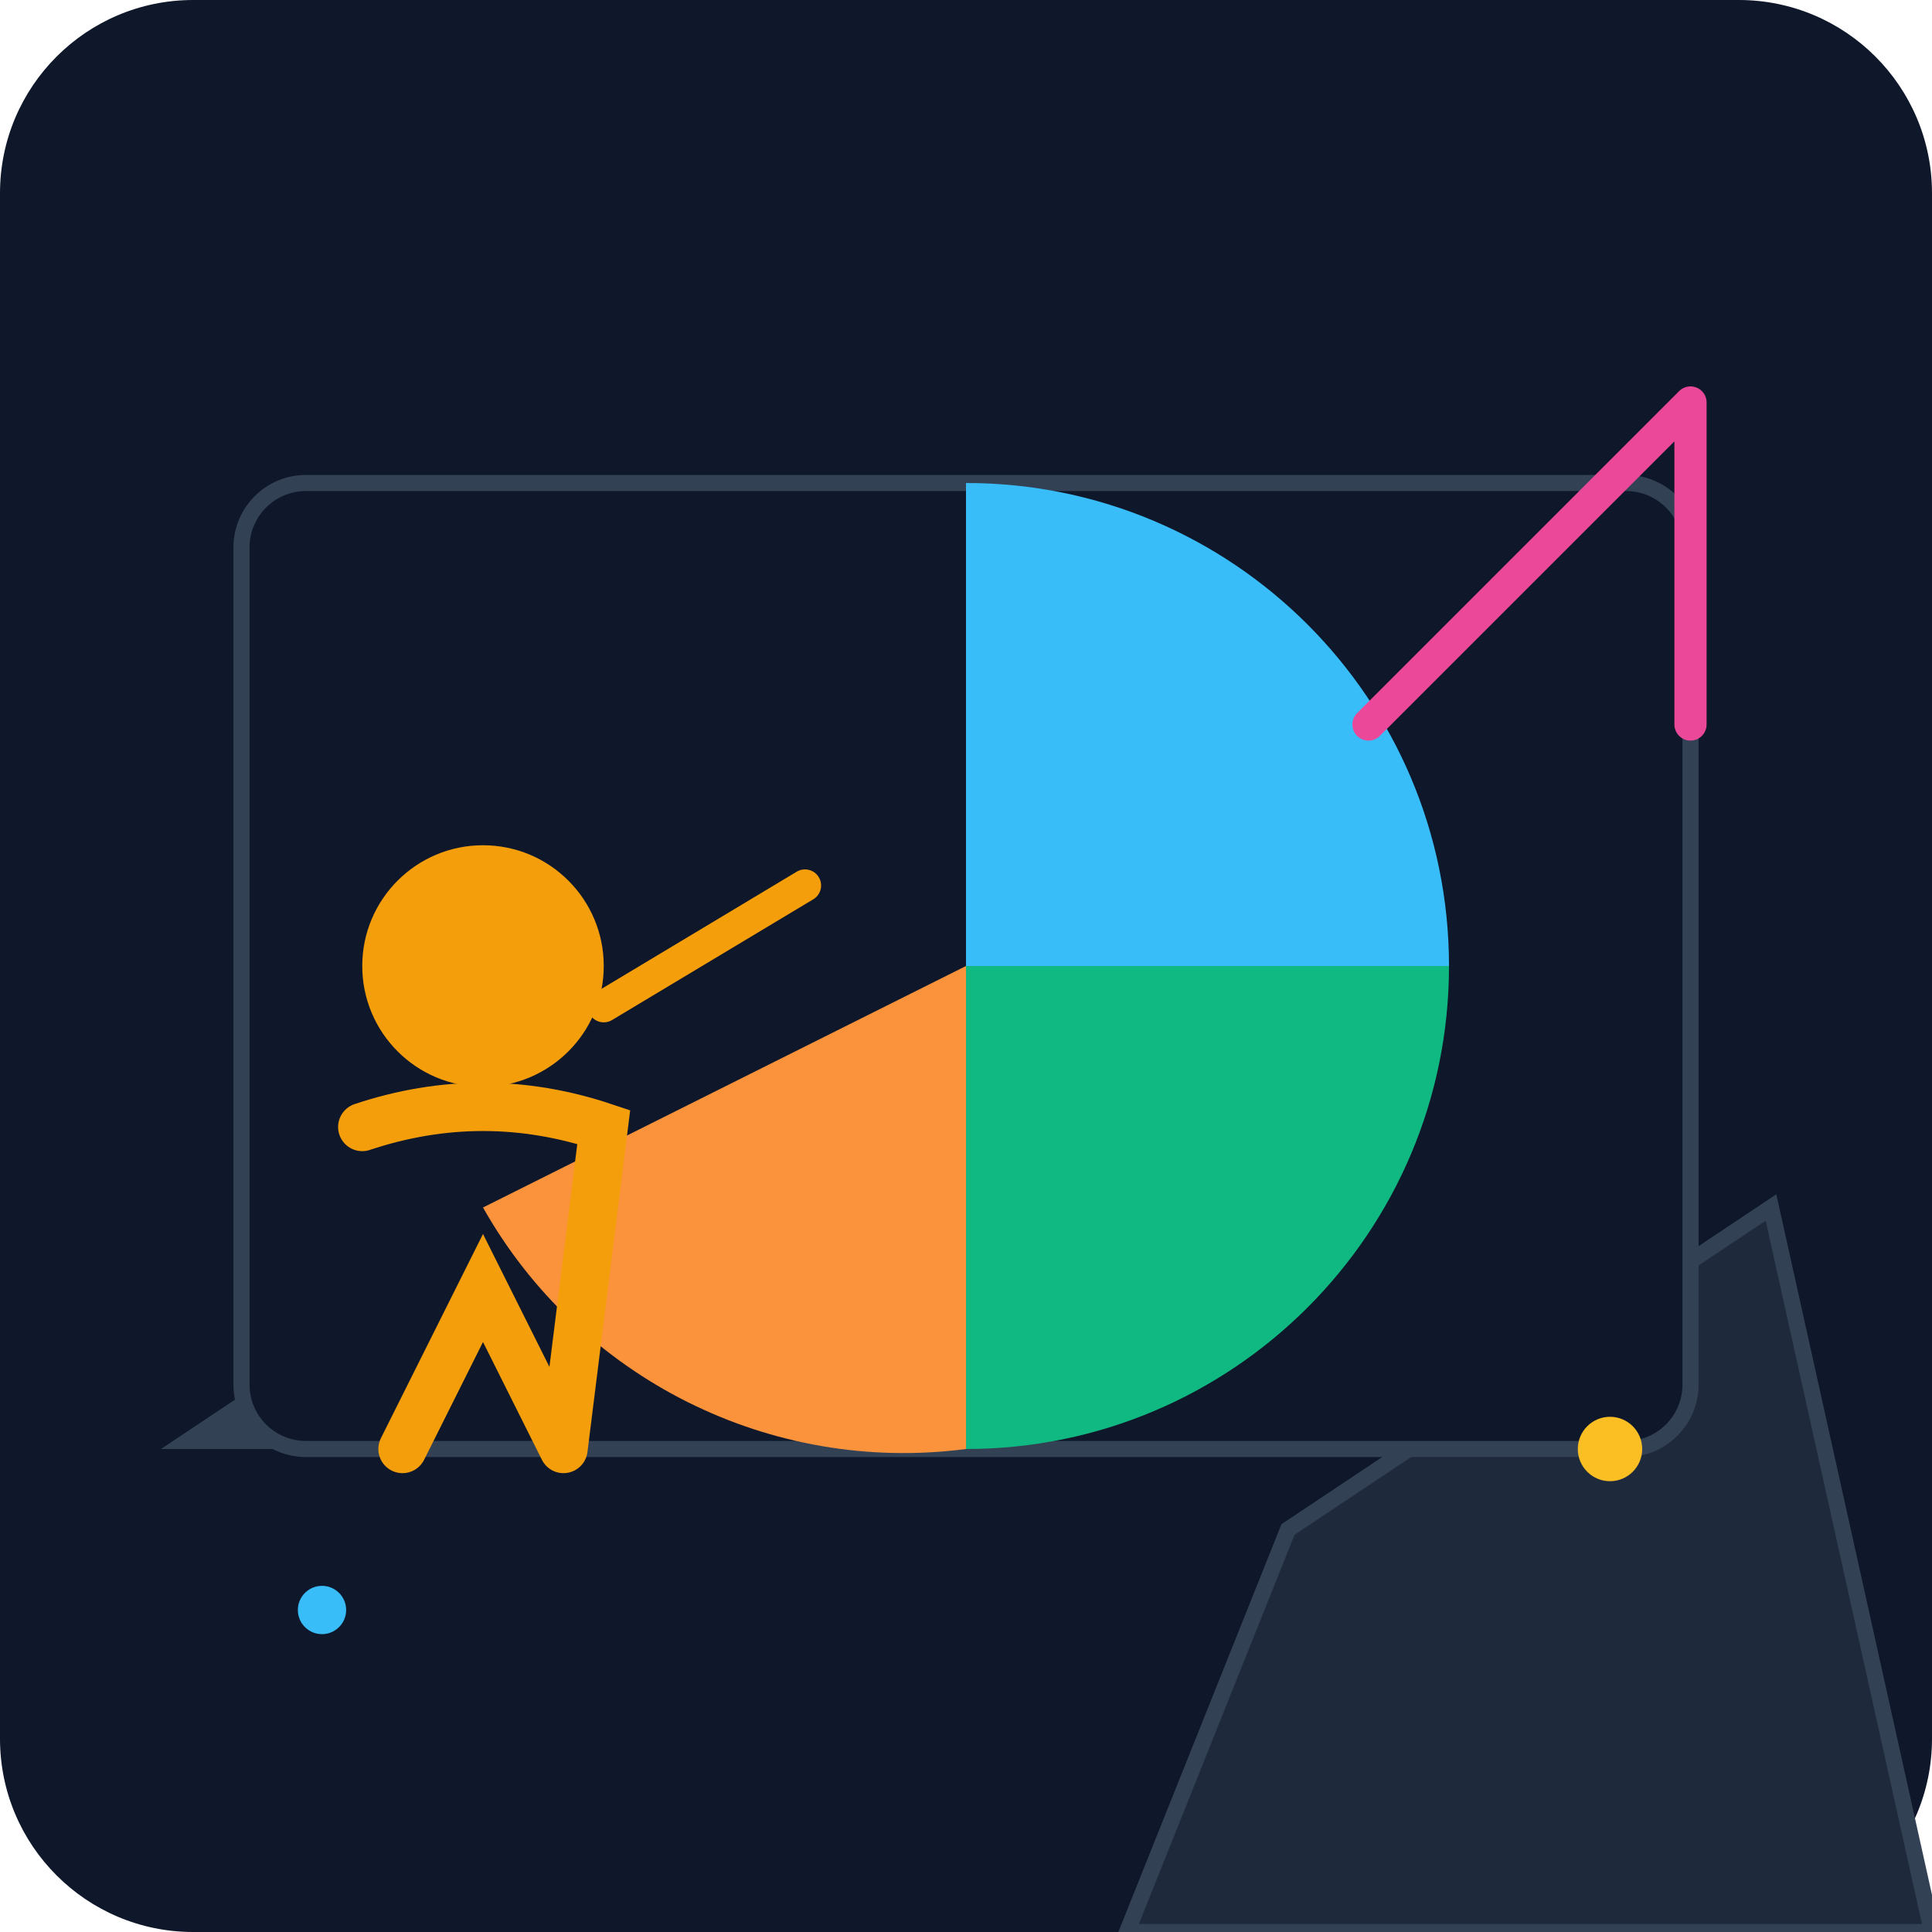
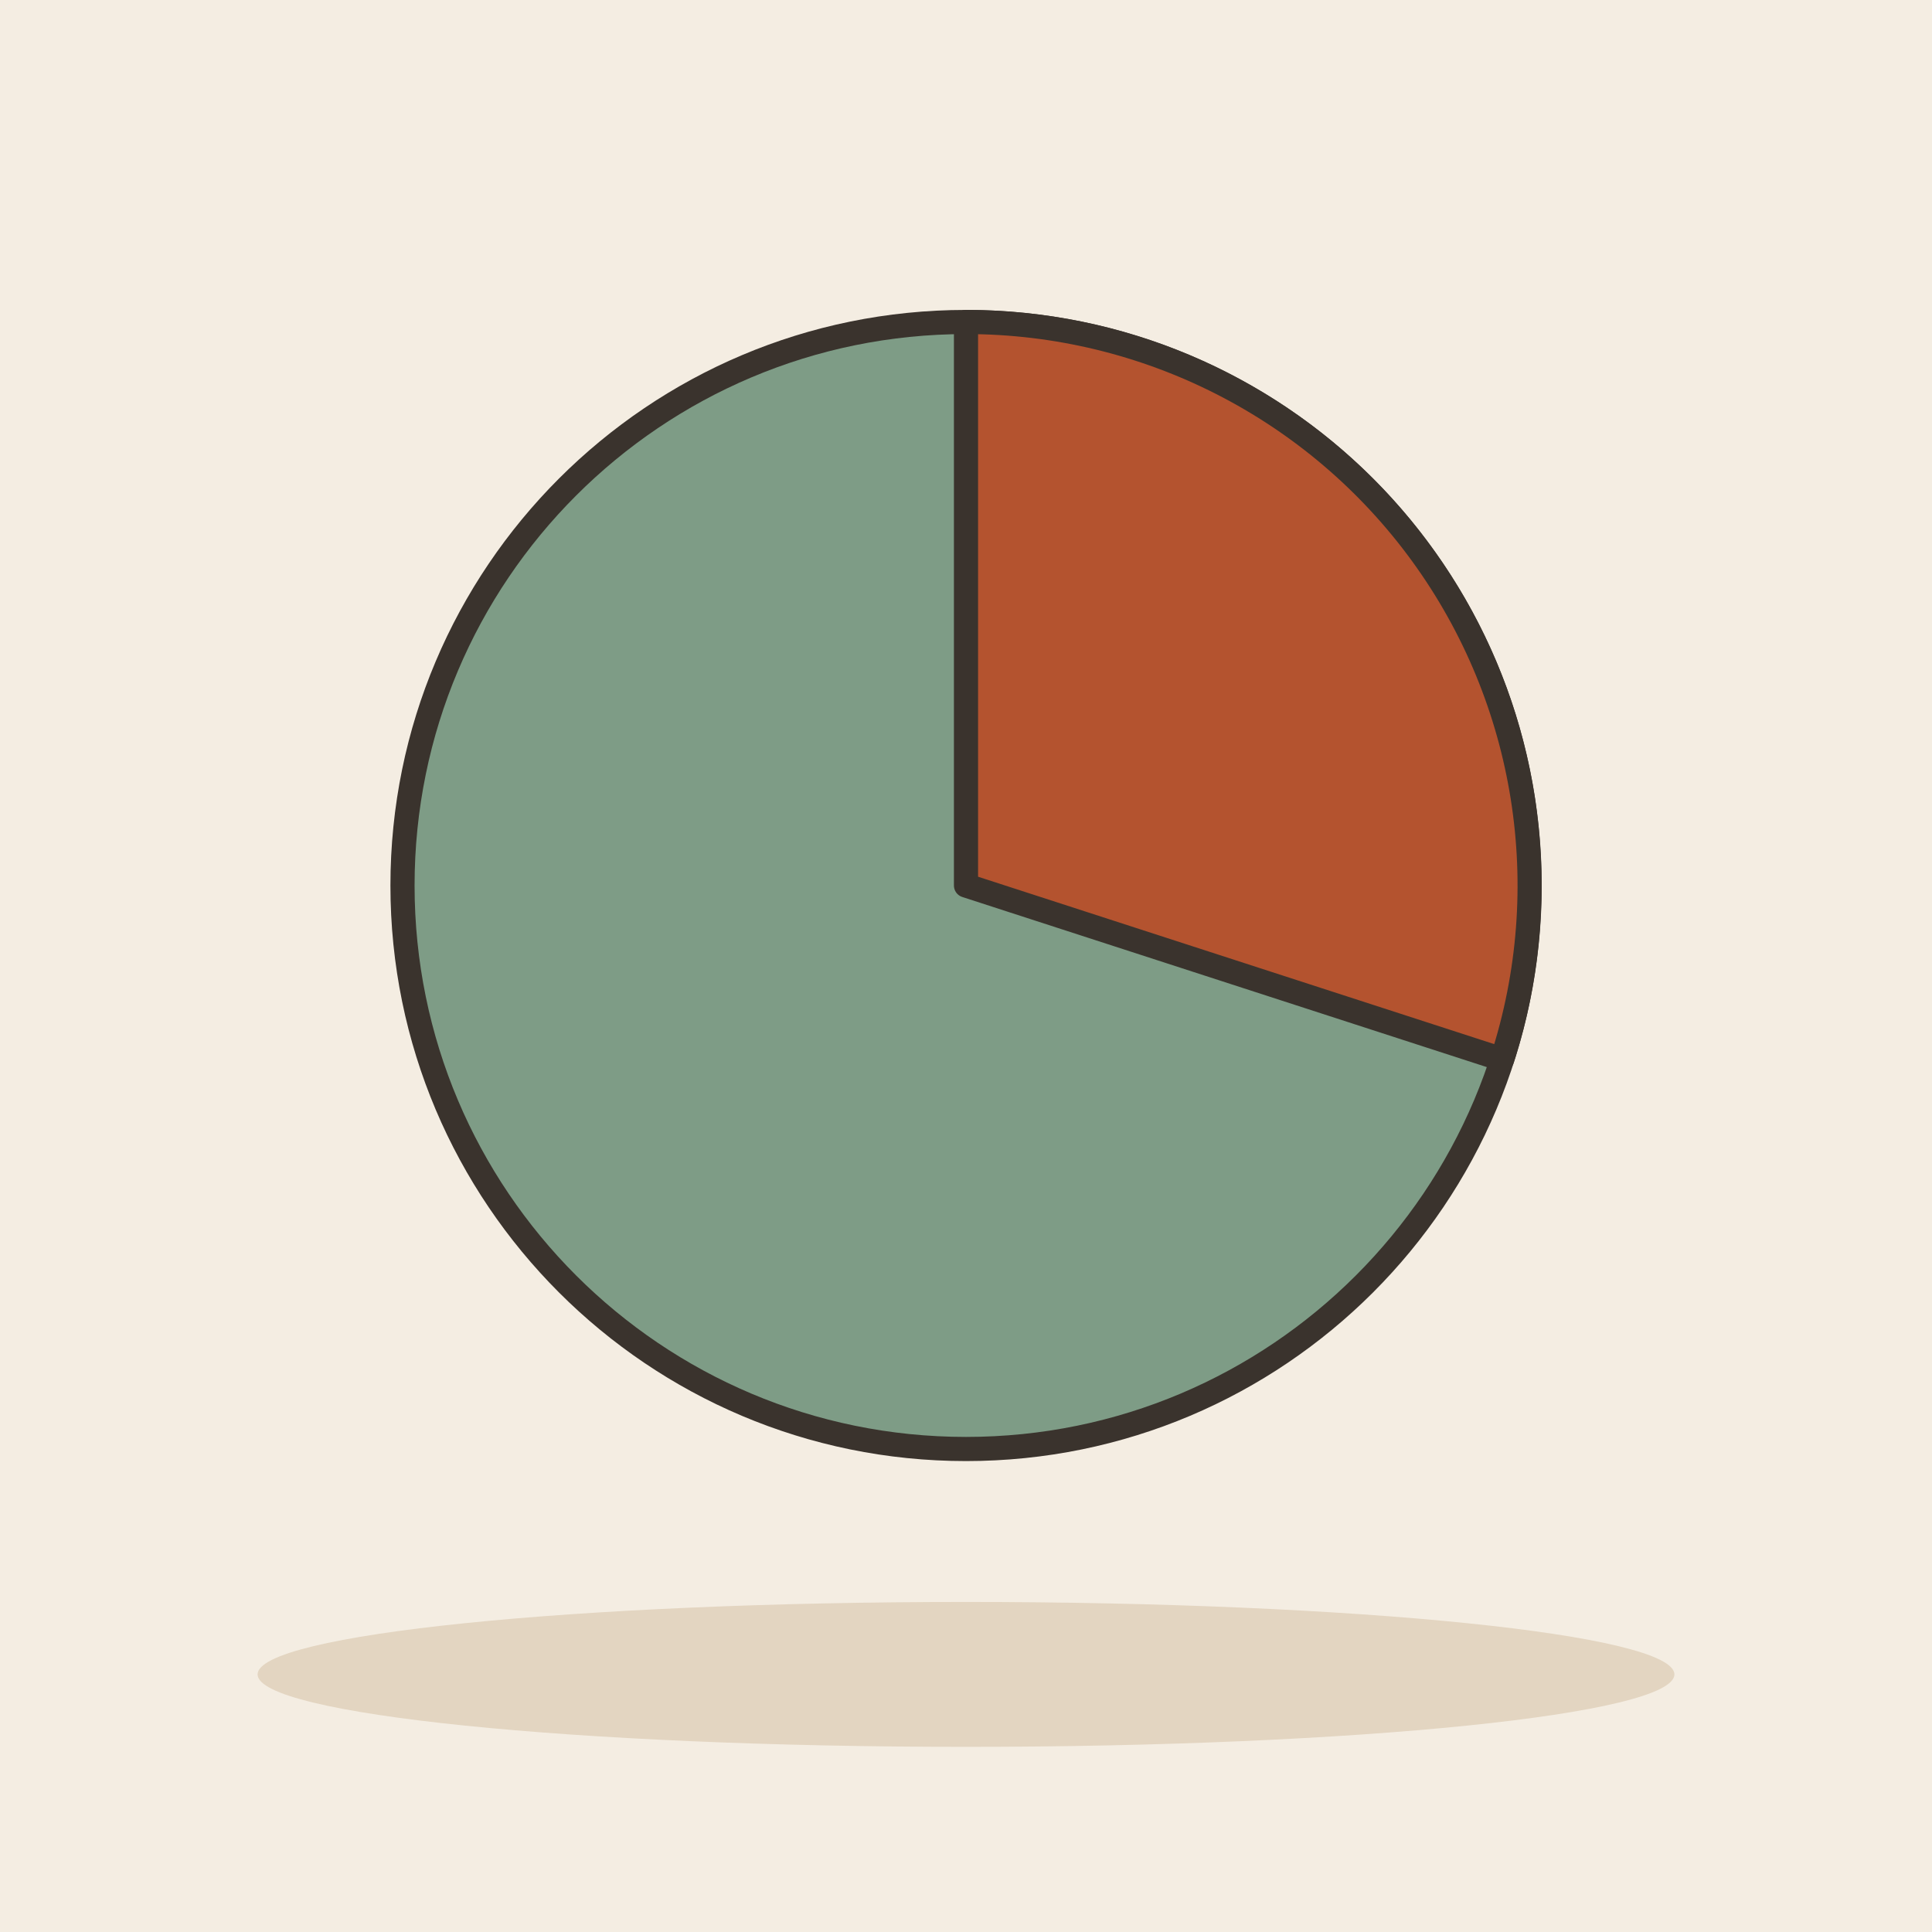
- <svg xmlns="http://www.w3.org/2000/svg" viewBox="0 0 240 240">
-   <defs>
-     <linearGradient id="bgGrad" x1="0" y1="0" x2="0" y2="240">
-       <stop offset="0%" stop-color="#0f172a" />
-       <stop offset="100%" stop-color="#1e293b" />
-     </linearGradient>
-   </defs>
-   <rect width="240" height="240" rx="24" fill="url(#bgGrad)" />
-   <path d="M20 180 L80 140 L140 180 Z" fill="#334155" />
-   <path d="M160 190 L220 150 L240 240 L140 240 Z" fill="#1e293b" stroke="#334155" stroke-width="2" />
-   <rect x="30" y="60" width="180" height="120" rx="8" fill="#0f172a" stroke="#334155" stroke-width="2" />
-   <path d="M120 120 L180 120 A60 60 0 0 1 120 180 Z" fill="#10b981" />
-   <path d="M120 120 L120 60 A60 60 0 0 1 180 120 Z" fill="#38bdf8" />
-   <path d="M120 120 L60 150 A60 60 0 0 0 120 180 Z" fill="#fb923c" />
-   <g transform="translate(40, 100)">
-     <circle cx="20" cy="20" r="15" fill="#f59e0b" />
-     <path d="M5 40 Q20 35 35 40 L30 80 M10 80 L20 60 L30 80" fill="none" stroke="#f59e0b" stroke-width="6" stroke-linecap="round" />
-     <path d="M35 25 L60 10" stroke="#f59e0b" stroke-width="4" stroke-linecap="round" />
-   </g>
-   <path d="M190 70 L210 50 L210 90 M210 50 L170 90" stroke="#ec4899" stroke-width="4" stroke-linecap="round" stroke-linejoin="round" fill="none" />
-   <circle cx="200" cy="180" r="4" fill="#fbbf24" />
-   <circle cx="40" cy="200" r="3" fill="#38bdf8" />
+ <svg xmlns="http://www.w3.org/2000/svg" viewBox="0 0 240 240" data-style="editorial">
+   <rect width="240" height="240" fill="#F4EDE2" />
+   <ellipse cx="120" cy="208" rx="88" ry="9" fill="#E3D5C1" />
+   <circle cx="120" cy="110" r="70" fill="#7E9C86" stroke="#3A332D" stroke-width="3" stroke-linecap="round" stroke-linejoin="round" />
+   <path d="M120 110L120 40A70 70 0 0 1 186.6 131.6Z" fill="#B4532F" stroke="#3A332D" stroke-width="3" stroke-linecap="round" stroke-linejoin="round" />
</svg>
